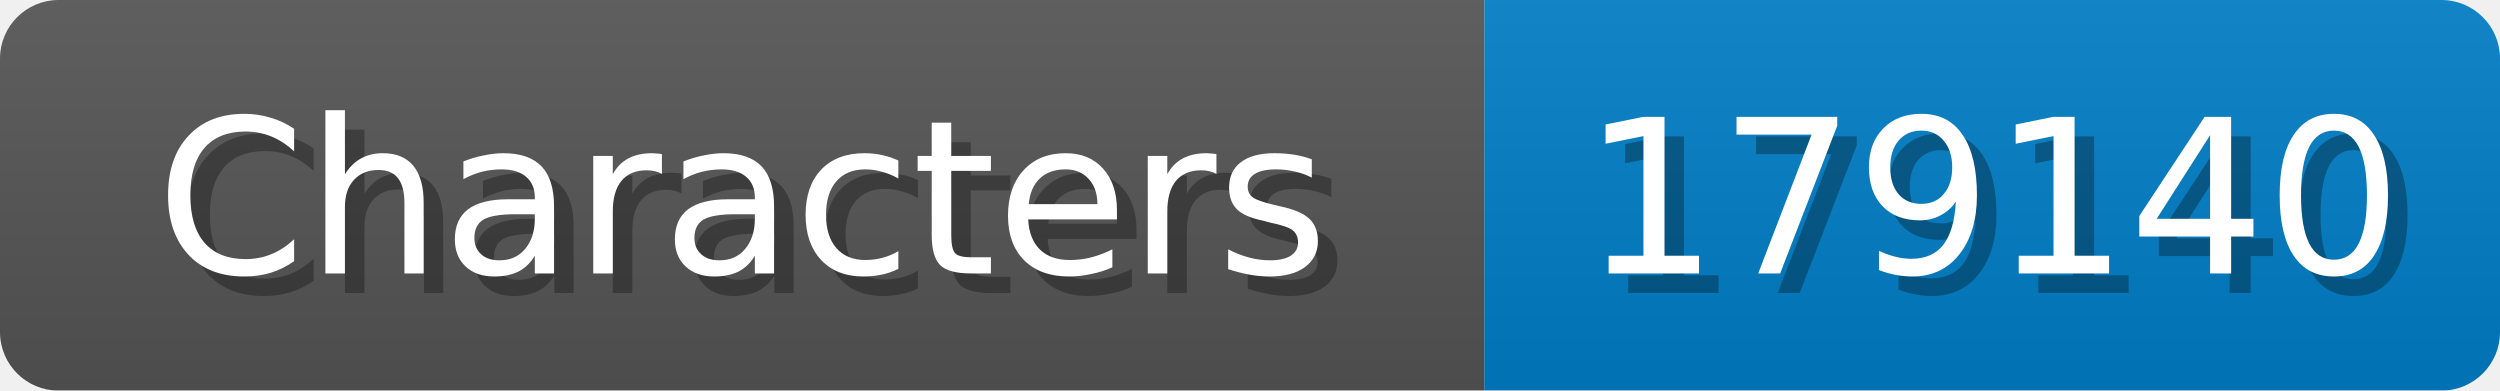
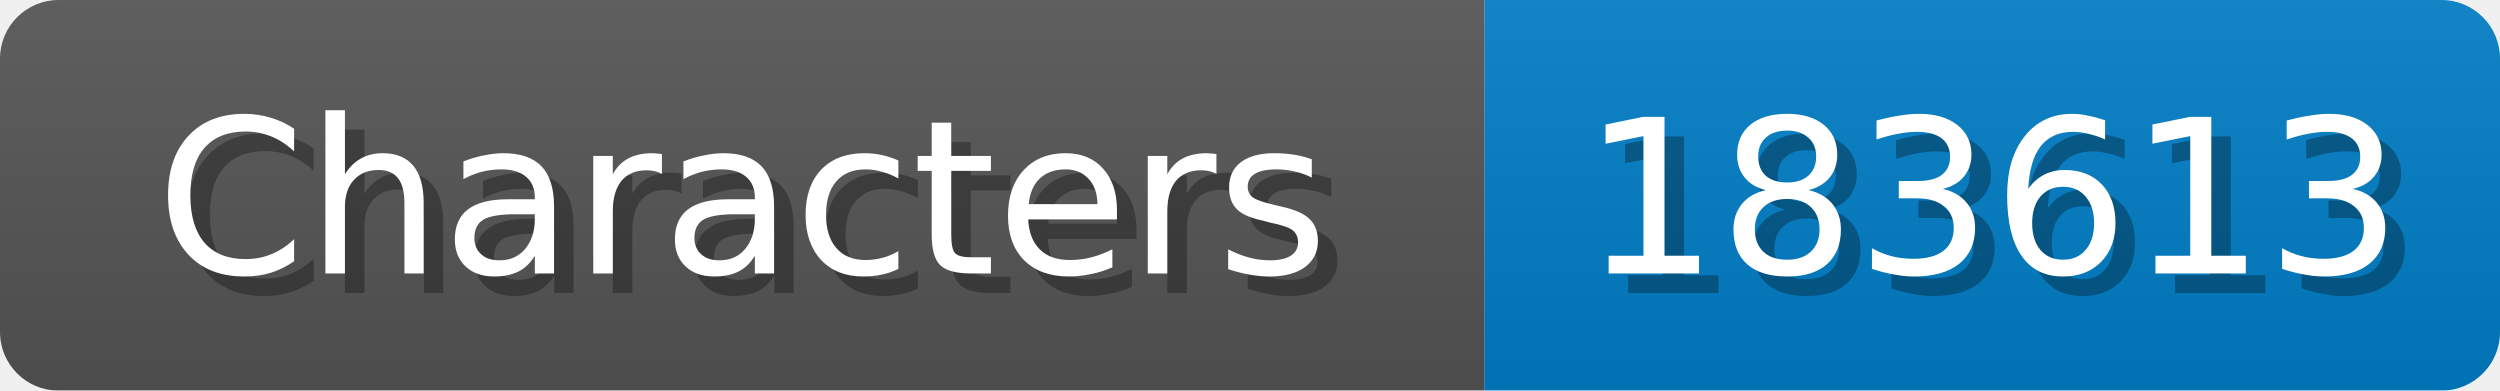
<svg xmlns="http://www.w3.org/2000/svg" width="128" height="20">
  <linearGradient id="b" x2="0" y2="100%">
    <stop offset="0" stop-color="#bbb" stop-opacity=".1" />
    <stop offset="1" stop-opacity=".1" />
  </linearGradient>
  <mask id="anybadge_1">
    <rect width="128" height="20" rx="3" fill="#fff" />
  </mask>
  <g mask="url(#anybadge_1)">
    <path fill="#555" d="M0 0h76v20H0z" />
    <path fill="#007ec6" d="M76 0h52v20H76z" />
    <path fill="url(#b)" d="M0 0h128v20H0z" />
  </g>
  <g fill="#fff" text-anchor="middle" font-family="DejaVu Sans,Verdana,Geneva,sans-serif" font-size="11">
    <text x="39.0" y="15" fill="#010101" fill-opacity=".3">Characters</text>
    <text x="38.0" y="14">Characters</text>
  </g>
  <g fill="#fff" text-anchor="middle" font-family="DejaVu Sans,Verdana,Geneva,sans-serif" font-size="11">
-     <text x="103.0" y="15" fill="#010101" fill-opacity=".3">179140</text>
-     <text x="102.0" y="14">179140</text>
+     <text x="103.0" y="15" fill="#010101" fill-opacity=".3">183613</text>
+     <text x="102.0" y="14">183613</text>
  </g>
</svg>
